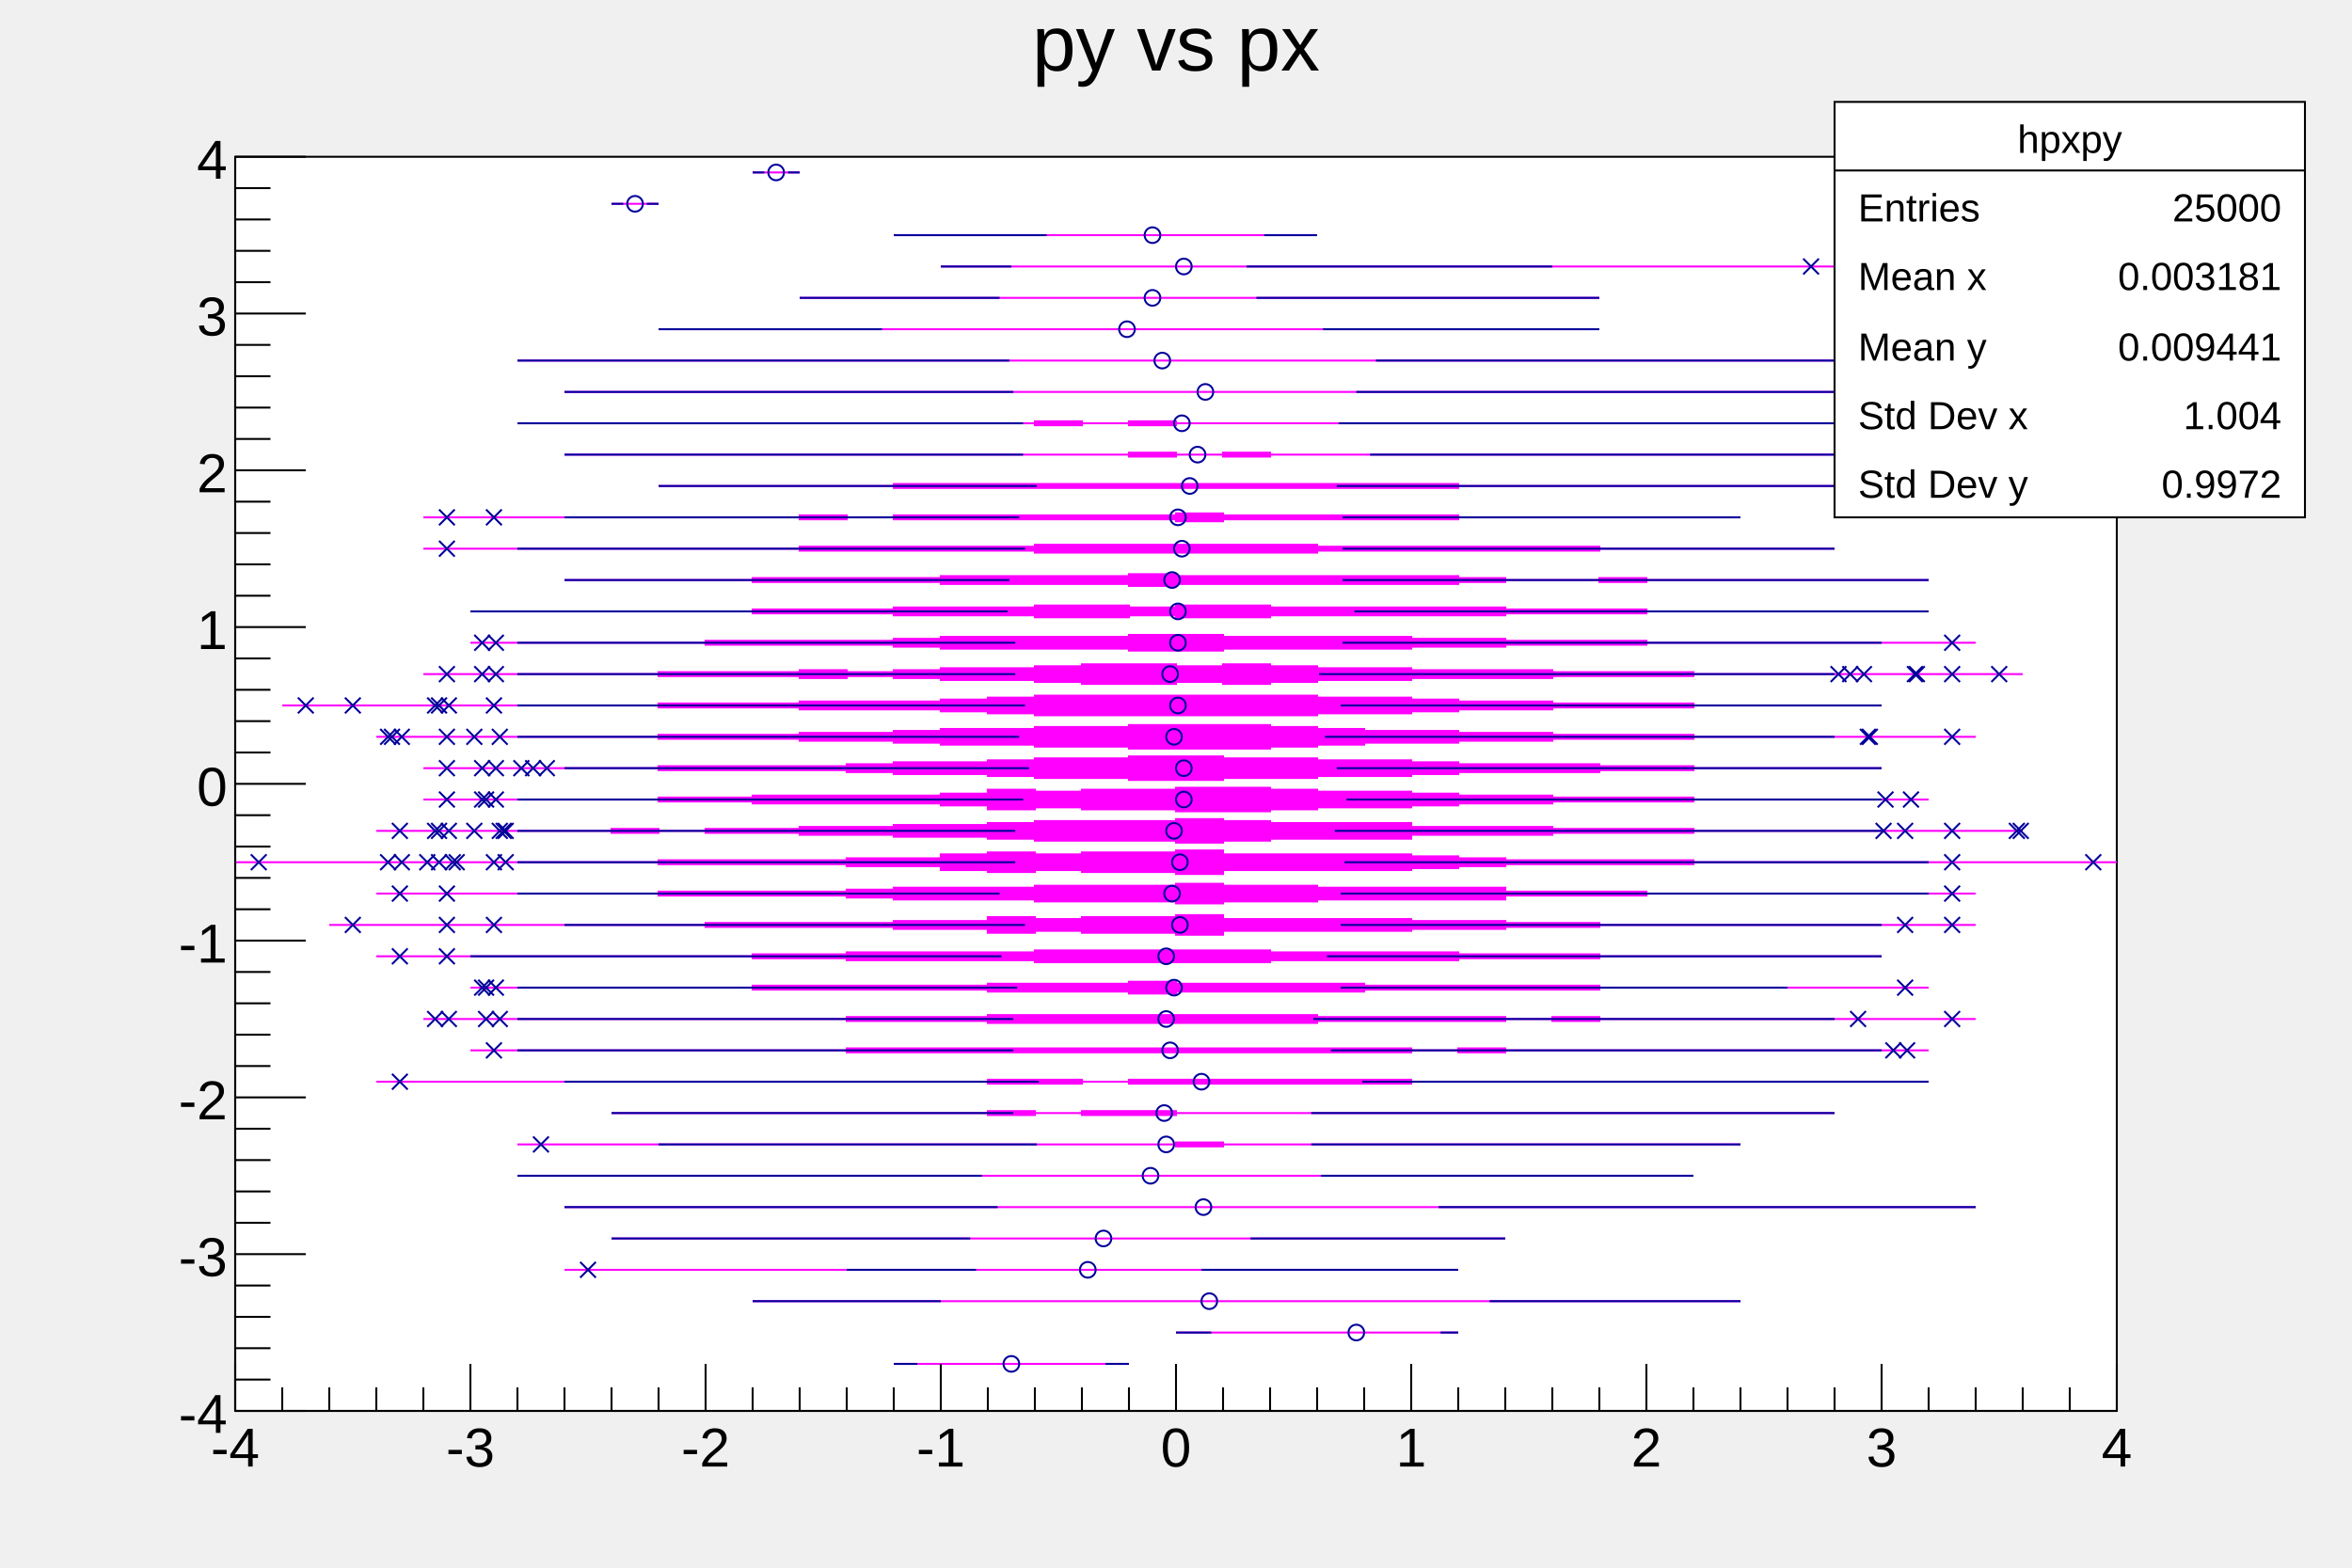
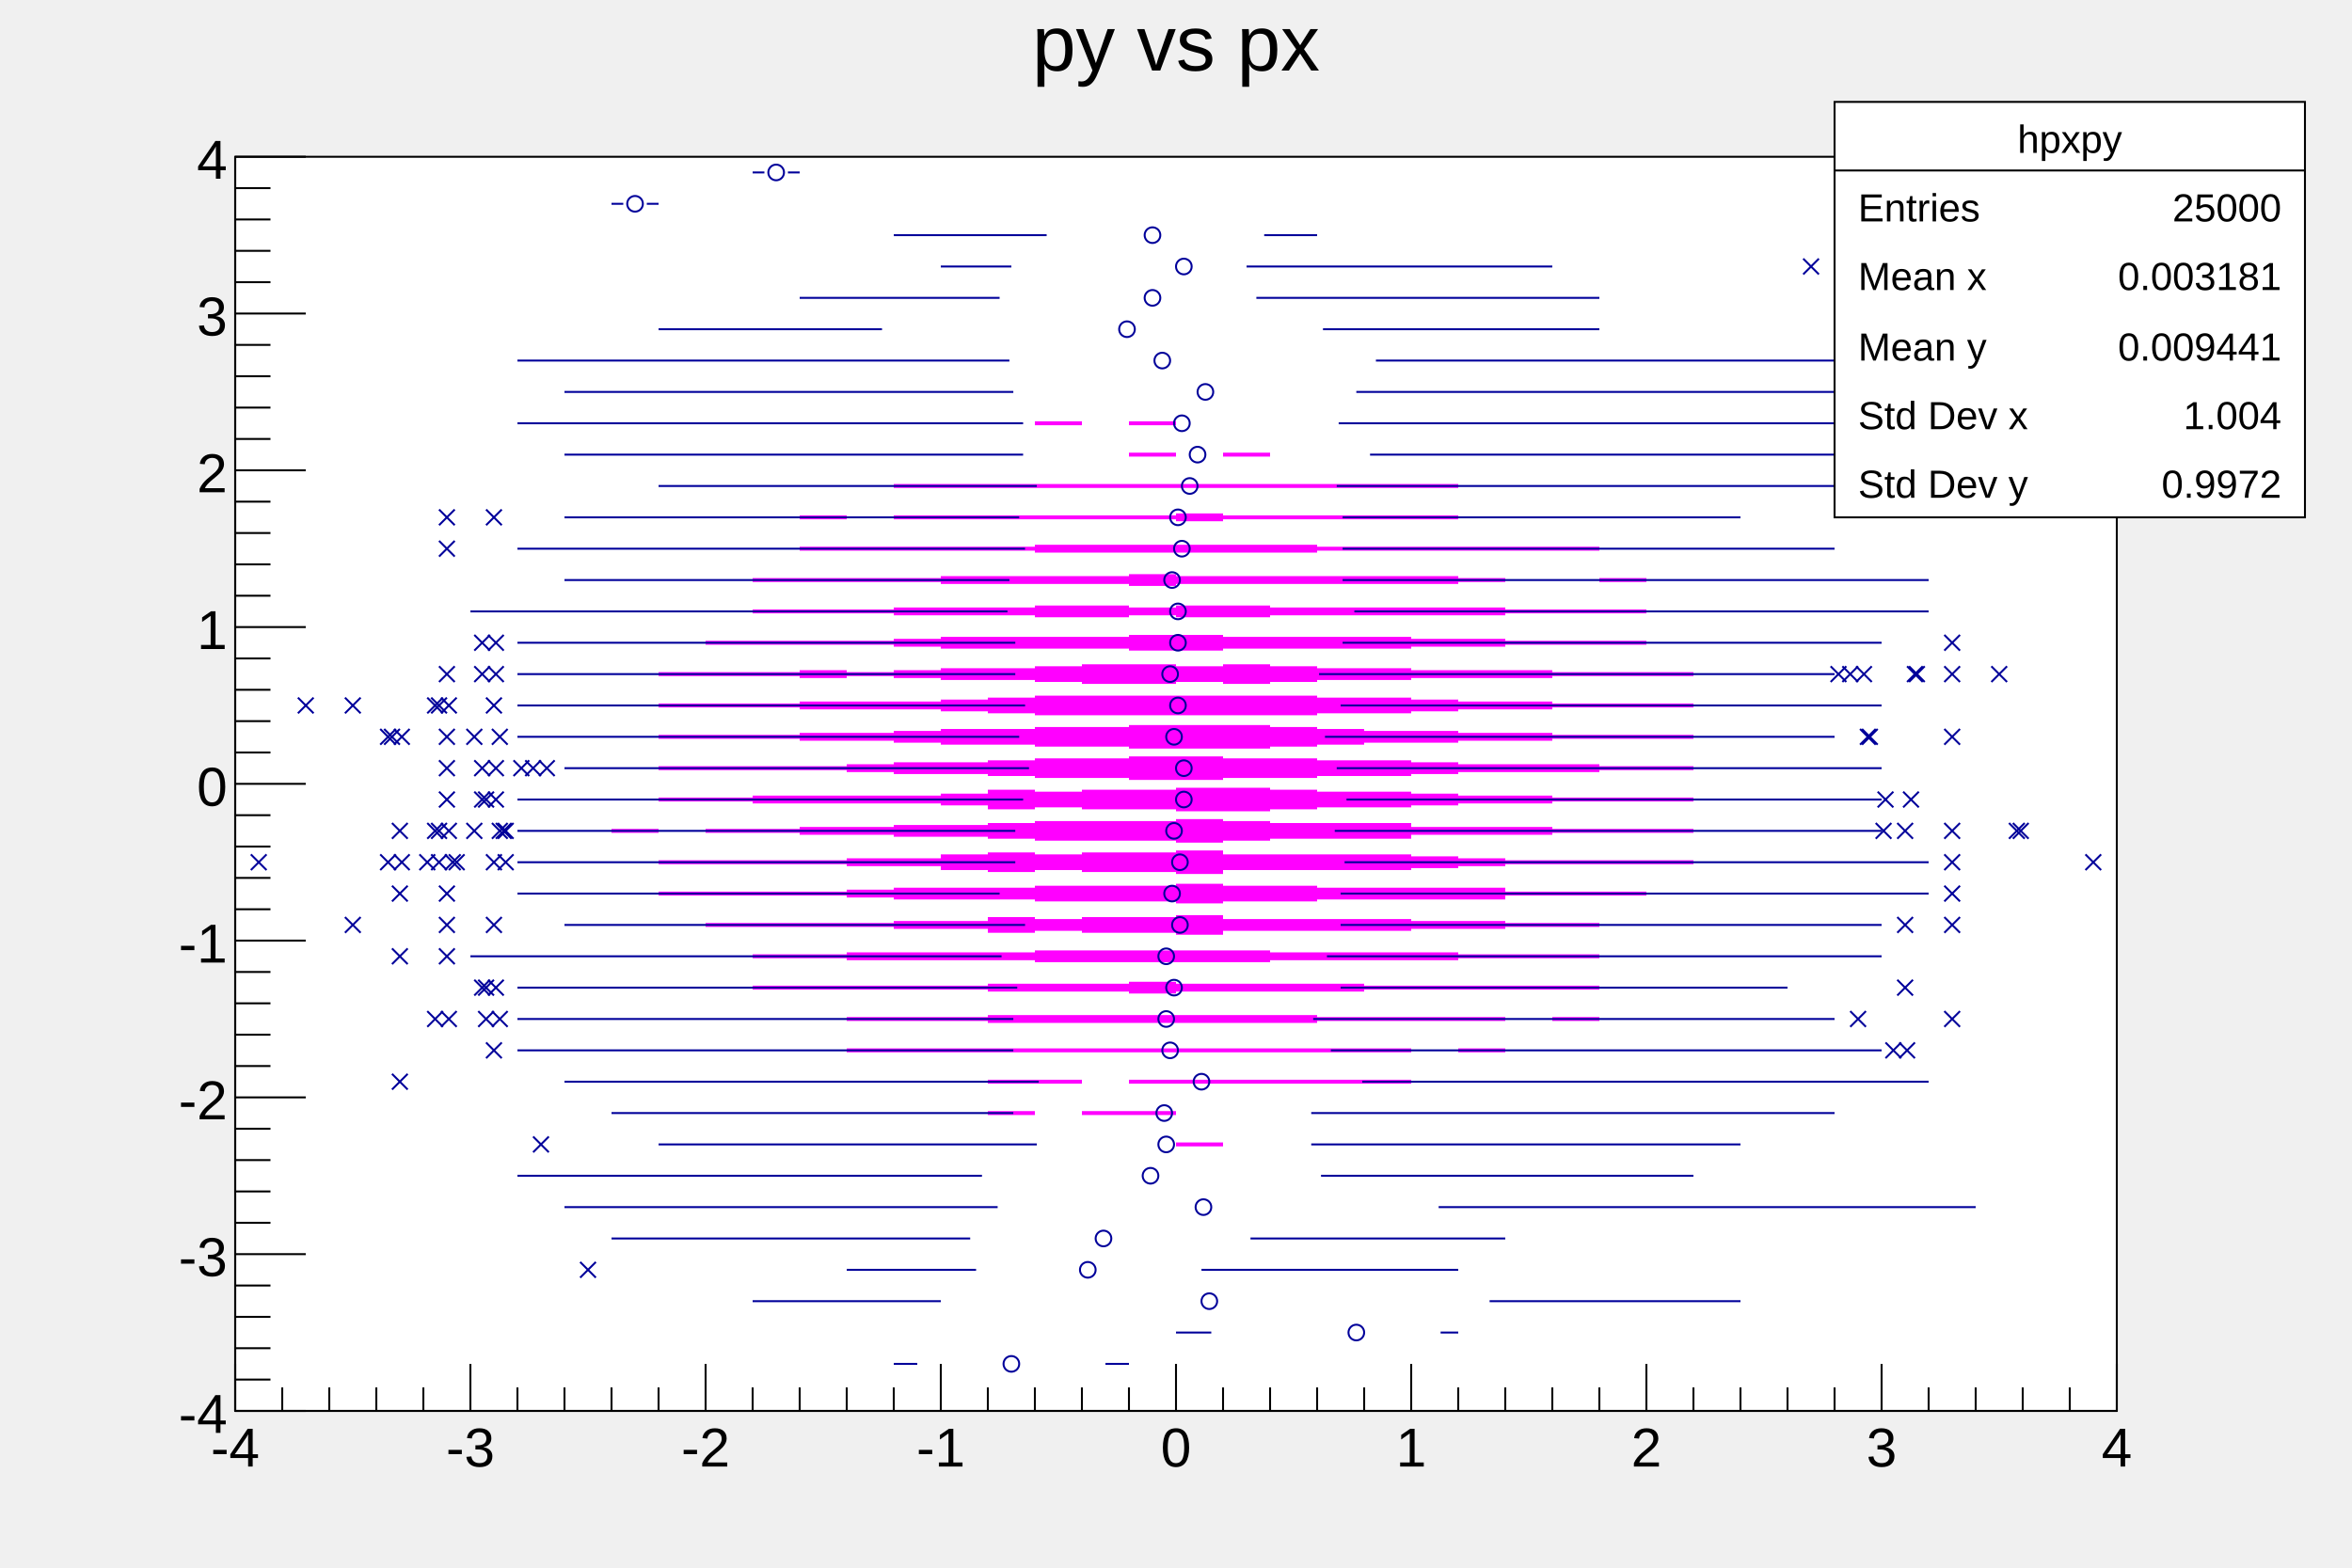
<svg xmlns="http://www.w3.org/2000/svg" viewBox="0 0 1200 800" preserveAspectRatio="none" width="1200" height="800">
  <path d="M0,0H1200V800H0Z" style="fill: none;" />
  <g>
    <g transform="translate(120,80)">
      <path d="M0,0H960V640H0Z" style="fill: white; stroke: black; stroke-width: 1;" />
      <svg x="0" y="0" overflow="hidden" width="960" height="640" viewBox="0 0 960 640">
        <g>
-           <path d="M336,616h24h24h24h24h24h-24h-24h-24h-24h-24ZM480,600h24h24h24h24h24h24h-24h-24h-24h-24h-24h-24ZM264,584h24h24h24h24h24h24h24h24h24h24h24h24h24h24h24h24h24h24h24h24h24h-24h-24h-24h-24h-24h-24h-24h-24h-24h-24h-24h-24h-24h-24h-24h-24h-24h-24h-24h-24h-24ZM168,568h24h24h24h24h24h24h24h24h24h24h24h24h24h24h24h24h24h24h24h-24h-24h-24h-24h-24h-24h-24h-24h-24h-24h-24h-24h-24h-24h-24h-24h-24h-24h-24ZM192,552h24h24h24h24h24h24h24h24h24h24h24h24h24h24h24h24h24h24h24h-24h-24h-24h-24h-24h-24h-24h-24h-24h-24h-24h-24h-24h-24h-24h-24h-24h-24h-24ZM168,536h24h24h24h24h24h24h24h24h24h24h24h24h24h24h24h24h24h24h24h24h24h24h24h24h24h24h24h24h24h24h-24h-24h-24h-24h-24h-24h-24h-24h-24h-24h-24h-24h-24h-24h-24h-24h-24h-24h-24h-24h-24h-24h-24h-24h-24h-24h-24h-24h-24h-24ZM144,520h24h24h24h24h24h24h24h24h24h24h24h24h24h24h24h24h24h24h24h24h24h24h24h24h24h-24h-24h-24h-24h-24h-24h-24h-24h-24h-24h-24h-24h-24h-24h-24h-24h-24h-24h-24h-24h-24h-24h-24h-24h-24ZM144,504h24h24h24h24h24h24h24h24h24h24h24h24h24h24v-1h24v1h24h24h24h24h24h24h24h24h24h24h24h-24h-24h-24h-24h-24h-24h-24h-24h-24h-24h-24v1h-24v-1h-24h-24h-24h-24h-24h-24h-24h-24h-24h-24h-24h-24h-24h-24ZM192,488h24h24h24h24h24h24h24h24v-1h24v1h24v-1h24h24v1h24h24h24h24h24h24h24h24h24h24h24h24h24h24h-24h-24h-24h-24h-24h-24h-24h-24h-24h-24h-24h-24h-24h-24v1h-24h-24v-1h-24v1h-24v-1h-24h-24h-24h-24h-24h-24h-24h-24ZM72,472h24h24h24h24h24h24h24h24h24h24h24h24h24v-1h24h24v1h24v-1h24h24h24h24h24h24v1h24h24h24h24h24h24h24h24h24h24h24h-24h-24h-24h-24h-24h-24h-24h-24h-24h-24h-24v1h-24h-24h-24h-24h-24h-24v-1h-24v1h-24h-24v-1h-24h-24h-24h-24h-24h-24h-24h-24h-24h-24h-24h-24h-24ZM120,456h24h24h24h24h24h24h24h24v-1h24h24h24h24h24h24h24h24h24h24h24h24v1h24v-1h24v1h24h24h24h24h24h24h24h24h24h-24h-24h-24h-24h-24h-24h-24h-24h-24v1h-24v-1h-24v1h-24h-24h-24h-24h-24h-24h-24h-24h-24h-24h-24h-24v-1h-24h-24h-24h-24h-24h-24h-24h-24ZM96,440h24h24h24h24h24h24h24h24h24v-1h24h24h24v-1h24h24h24h24h24h24h24v1h24h24h24h24v1h24v-1h24v1h24h24h24h24h24h24h24h24h-24h-24h-24h-24h-24h-24h-24h-24v1h-24v-1h-24v1h-24h-24h-24h-24v1h-24h-24h-24h-24h-24h-24h-24v-1h-24h-24h-24v-1h-24h-24h-24h-24h-24h-24h-24h-24h-24ZM120,424h24h24h24h24h24h24v-1h24h24h24h24h24v-1h24h24h24v-1h24v1h24h24h24h24v1h24h24h24h24h24v1h24h24h24h24h24h24h24h-24h-24h-24h-24h-24h-24h-24v1h-24h-24h-24h-24h-24v1h-24h-24h-24h-24v1h-24v-1h-24h-24h-24v-1h-24h-24h-24h-24h-24v-1h-24h-24h-24h-24h-24h-24ZM72,408h24h24h24h24h24h24h24h24v-1h24h24v-1h24h24h24h24v-1h24h24h24h24h24v1h24h24h24h24v1h24h24h24v1h24h24h24h24h24h24h-24h-24h-24h-24h-24h-24v1h-24h-24h-24v1h-24h-24h-24h-24v1h-24h-24h-24h-24h-24v-1h-24h-24h-24h-24v-1h-24h-24v-1h-24h-24h-24h-24h-24h-24h-24h-24ZM48,392h24h24h24h24h24h24h24h24v-1h24h24h24h24v-1h24h24v-2h24v1h24v-1h24h24v-1h24v2h24h24h24h24v1h24h24v1h24h24v1h24h24h24h24h24h24h24h24h-24h-24h-24h-24h-24h-24h-24h-24v1h-24h-24v1h-24h-24v1h-24h-24h-24h-24v2h-24v-1h-24h-24v-1h-24v1h-24v-2h-24h-24v-1h-24h-24h-24h-24v-1h-24h-24h-24h-24h-24h-24h-24h-24ZM72,376h24h24h24h24h24h24v-1h24h24h24h24v-1h24v-1h24h24h24v-1h24h24h24v-1h24v1h24h24v1h24h24h24h24v2h24h24h24v1h24h24h24h24h24h24h24h-24h-24h-24h-24h-24h-24h-24v1h-24h-24h-24v2h-24h-24h-24h-24v1h-24h-24v1h-24v-1h-24h-24h-24v-1h-24h-24h-24v-1h-24v-1h-24h-24h-24h-24v-1h-24h-24h-24h-24h-24h-24ZM0,360h24h24h24h24h24h24h24h24h24v-1h24h24h24h24v-1h24h24v-2h24v-1h24v1h24v-1h24h24v-1h24v2h24h24h24h24v1h24v1h24v1h24h24h24h24v1h24h24h24h24h24h24h24h24h24h-24h-24h-24h-24h-24h-24h-24h-24h-24v1h-24h-24h-24h-24v1h-24v1h-24v1h-24h-24h-24h-24v2h-24v-1h-24h-24v-1h-24v1h-24v-1h-24v-2h-24h-24v-1h-24h-24h-24h-24v-1h-24h-24h-24h-24h-24h-24h-24h-24h-24ZM72,344h24h24h24h24h24v-1h24v1h24v-1h24h24v-1h24h24v-1h24h24v-1h24v-1h24h24h24v-1h24v1h24v1h24h24h24v2h24h24h24v1h24h24h24v1h24h24h24h24h24h24h24h-24h-24h-24h-24h-24h-24h-24v1h-24h-24h-24v1h-24h-24h-24v2h-24h-24h-24v1h-24v1h-24v-1h-24h-24h-24v-1h-24v-1h-24h-24v-1h-24h-24v-1h-24h-24v-1h-24v1h-24v-1h-24h-24h-24h-24h-24ZM96,328h24h24h24h24h24v-1h24h24v-1h24h24h24h24v-1h24v-2h24v1h24v-1h24h24v-1h24h24v1h24v1h24h24v1h24v1h24h24v1h24h24h24v1h24h24h24h24h24h-24h-24h-24h-24h-24v1h-24h-24h-24v1h-24h-24v1h-24v1h-24h-24v1h-24v1h-24h-24v-1h-24h-24v-1h-24v1h-24v-2h-24v-1h-24h-24h-24h-24v-1h-24h-24v-1h-24h-24h-24h-24h-24ZM96,312h24h24h24h24h24v-1h24h24h24h24v-1h24v-1h24h24v-1h24v-1h24h24v-1h24h24v1h24h24v1h24h24v1h24v1h24h24h24v1h24h24v1h24h24h24h24h-24h-24h-24h-24v1h-24h-24v1h-24h-24h-24v1h-24v1h-24h-24v1h-24h-24v1h-24h-24v-1h-24h-24v-1h-24v-1h-24h-24v-1h-24v-1h-24h-24h-24h-24v-1h-24h-24h-24h-24h-24ZM72,296h24h24h24h24h24h24v-1h24h24h24v-1h24h24v-1h24v-1h24h24v-1h24h24v-1h24h24h24v1h24v1h24v1h24h24v1h24h24v1h24h24h24v1h24h24h24h24h24h24h-24h-24h-24h-24h-24h-24v1h-24h-24h-24v1h-24h-24v1h-24h-24v1h-24v1h-24v1h-24h-24h-24v-1h-24h-24v-1h-24h-24v-1h-24v-1h-24h-24v-1h-24h-24h-24v-1h-24h-24h-24h-24h-24h-24ZM24,280h24h24h24h24h24h24h24h24v-1h24h24h24v-1h24h24h24v-1h24v-1h24v-1h24h24h24h24h24h24v1h24h24v1h24v1h24h24v1h24h24h24v1h24h24h24h24h-24h-24h-24h-24v1h-24h-24h-24v1h-24h-24v1h-24v1h-24h-24v1h-24h-24h-24h-24h-24h-24v-1h-24v-1h-24v-1h-24h-24h-24v-1h-24h-24h-24v-1h-24h-24h-24h-24h-24h-24h-24h-24ZM96,264h24h24h24h24h24v-1h24h24h24v-1h24v1h24v-1h24v-1h24h24v-1h24v-1h24h24v1h24v-1h24v1h24v1h24h24v1h24h24h24v1h24h24h24v1h24h24h24h24h24h24h24h-24h-24h-24h-24h-24h-24h-24v1h-24h-24h-24v1h-24h-24h-24v1h-24h-24v1h-24v1h-24v-1h-24v1h-24h-24v-1h-24v-1h-24h-24v-1h-24v-1h-24v1h-24v-1h-24h-24h-24v-1h-24h-24h-24h-24h-24ZM120,248h24h24h24h24h24v-1h24h24h24h24v-1h24v-1h24h24h24h24v-1h24h24v1h24h24h24h24v1h24h24v1h24h24h24v1h24h24h24h24h24h24h24h-24h-24h-24h-24h-24h-24h-24v1h-24h-24h-24v1h-24h-24v1h-24h-24h-24h-24v1h-24h-24v-1h-24h-24h-24h-24v-1h-24v-1h-24h-24h-24h-24v-1h-24h-24h-24h-24h-24ZM120,232h24h24h24h24h24h24v-1h24h24h24v-1h24h24h24v-1h24h24v1h24v-1h24h24v1h24h24h24h24h24v1h24h24h24v1h24h24h24h24h24h24h-24h-24h-24h-24h-24h-24v1h-24h-24h-24v1h-24h-24h-24h-24h-24v1h-24h-24v-1h-24v1h-24h-24v-1h-24h-24h-24v-1h-24h-24h-24v-1h-24h-24h-24h-24h-24h-24ZM168,216h24h24h24h24v-1h24h24h24h24v-1h24h24h24h24v-1h24v1h24h24h24h24h24h24v1h24v1h24h24v-1h24v1h24h24h24h24h24h24h-24h-24h-24h-24h-24h-24v1h-24v-1h-24h-24v1h-24v1h-24h-24h-24h-24h-24h-24v1h-24v-1h-24h-24h-24h-24v-1h-24h-24h-24h-24v-1h-24h-24h-24h-24ZM96,200h24h24h24h24h24h24h24h24v-1h24h24h24h24h24v-1h24h24h24h24h24h24v1h24h24h24h24h24h24v1h24h24h24h24h24h-24h-24h-24h-24h-24v1h-24h-24h-24h-24h-24h-24v1h-24h-24h-24h-24h-24h-24v-1h-24h-24h-24h-24h-24v-1h-24h-24h-24h-24h-24h-24h-24h-24ZM96,184h24h24h24h24h24h24h24h24v-1h24v1h24v-1h24h24h24h24h24h24v-1h24v1h24h24h24h24h24v1h24h24h24h24h24h24h-24h-24h-24h-24h-24h-24v1h-24h-24h-24h-24h-24v1h-24v-1h-24h-24h-24h-24h-24h-24v-1h-24v1h-24v-1h-24h-24h-24h-24h-24h-24h-24h-24ZM216,168h24h24h24h24h24v-1h24h24h24h24h24h24h24h24h24h24h24h24v1h24h24h24h24h24h24h24h24h24h-24h-24h-24h-24h-24h-24h-24h-24h-24v1h-24h-24h-24h-24h-24h-24h-24h-24h-24h-24h-24h-24v-1h-24h-24h-24h-24h-24ZM168,152h24h24h24h24h24h24h24h24h24h24h24h24v-1h24v1h24v-1h24v1h24h24h24h24h24h24h24h24h24h24h24h24h-24h-24h-24h-24h-24h-24h-24h-24h-24h-24h-24h-24v1h-24v-1h-24v1h-24v-1h-24h-24h-24h-24h-24h-24h-24h-24h-24h-24h-24h-24ZM144,136h24h24h24h24h24h24h24h24h24h24h24v-1h24v1h24v-1h24v1h24h24h24h24h24h24h24h24h24h24h24h24h24h24h-24h-24h-24h-24h-24h-24h-24h-24h-24h-24h-24h-24h-24h-24v1h-24v-1h-24v1h-24v-1h-24h-24h-24h-24h-24h-24h-24h-24h-24h-24h-24ZM168,120h24h24h24h24h24h24h24h24h24h24h24h24h24h24h24h24h24h24h24h24h24h24h24h24h24h24h24h-24h-24h-24h-24h-24h-24h-24h-24h-24h-24h-24h-24h-24h-24h-24h-24h-24h-24h-24h-24h-24h-24h-24h-24h-24h-24h-24ZM144,104h24h24h24h24h24h24h24h24h24h24h24h24h24h24h24h24h24h24h24h24h24h24h24h24h24h24h24h24h24h24h-24h-24h-24h-24h-24h-24h-24h-24h-24h-24h-24h-24h-24h-24h-24h-24h-24h-24h-24h-24h-24h-24h-24h-24h-24h-24h-24h-24h-24h-24ZM216,88h24h24h24h24h24h24h24h24h24h24h24h24h24h24h24h24h24h24h24h24h-24h-24h-24h-24h-24h-24h-24h-24h-24h-24h-24h-24h-24h-24h-24h-24h-24h-24h-24h-24ZM288,72h24h24h24h24h24h24h24h24h24h24h24h24h24h24h24h24h24h-24h-24h-24h-24h-24h-24h-24h-24h-24h-24h-24h-24h-24h-24h-24h-24h-24ZM360,56h24h24h24h24h24h24h24h24h24h24h24h24h24h24h24h24h24h24h24h-24h-24h-24h-24h-24h-24h-24h-24h-24h-24h-24h-24h-24h-24h-24h-24h-24h-24h-24ZM336,40h24h24h24h24h24h24h24h24h24h-24h-24h-24h-24h-24h-24h-24h-24h-24ZM192,24h24h-24ZM264,8h24h-24Z" style="stroke: magenta; fill: magenta;" />
+           <path d="M336,616h24h24h24h24h24h-24h-24h-24h-24h-24ZM480,600h24h24h24h24h24h24h-24h-24h-24h-24h-24h-24ZM264,584h24h24h24h24h24h24h24h24h24h24h24h24h24h24h24h24h24h24h24h24h24h-24h-24h-24h-24h-24h-24h-24h-24h-24h-24h-24h-24h-24h-24h-24h-24h-24h-24h-24h-24h-24ZM168,568h24h24h24h24h24h24h24h24h24h24h24h24h24h24h24h24h24h24h24h-24h-24h-24h-24h-24h-24h-24h-24h-24h-24h-24h-24h-24h-24h-24h-24h-24h-24h-24ZM192,552h24h24h24h24h24h24h24h24h24h24h24h24h24h24h24h24h24h24h24h-24h-24h-24h-24h-24h-24h-24h-24h-24h-24h-24h-24h-24h-24h-24h-24h-24h-24h-24ZM168,536h24h24h24h24h24h24h24h24h24h24h24h24h24h24h24h24h24h24h24h24h24h24h24h24h24h24h24h24h24h24h-24h-24h-24h-24h-24h-24h-24h-24h-24h-24h-24h-24h-24h-24h-24h-24h-24h-24h-24h-24h-24h-24h-24h-24h-24h-24h-24h-24h-24h-24ZM144,520h24h24h24h24h24h24h24h24h24h24h24h24h24h24h24h24h24h24h24h24h24h24h24h24h24h-24h-24h-24h-24h-24h-24h-24h-24h-24h-24h-24h-24h-24h-24h-24h-24h-24h-24h-24h-24h-24h-24h-24h-24h-24ZM144,504h24h24h24h24h24h24h24h24h24h24h24h24h24h24v-1h24v1h24h24h24h24h24h24h24h24h24h24h24h-24h-24h-24h-24h-24h-24h-24h-24h-24h-24h-24v1h-24v-1h-24h-24h-24h-24h-24h-24h-24h-24h-24h-24h-24h-24h-24h-24ZM192,488h24h24h24h24h24h24h24h24v-1h24v1h24v-1h24h24v1h24h24h24h24h24h24h24h24h24h24h24h24h24h24h-24h-24h-24h-24h-24h-24h-24h-24h-24h-24h-24h-24h-24h-24v1h-24h-24v-1h-24v1h-24v-1h-24h-24h-24h-24h-24h-24h-24h-24ZM72,472h24h24h24h24h24h24h24h24h24h24h24h24h24v-1h24h24v1h24v-1h24h24h24h24h24h24v1h24h24h24h24h24h24h24h24h24h24h24h-24h-24h-24h-24h-24h-24h-24h-24h-24h-24h-24v1h-24h-24h-24h-24h-24h-24v-1h-24v1h-24h-24v-1h-24h-24h-24h-24h-24h-24h-24h-24h-24h-24h-24h-24h-24ZM120,456h24h24h24h24h24h24h24h24v-1h24h24h24h24h24h24h24h24h24h24h24h24v1h24v-1h24v1h24h24h24h24h24h24h24h24h24h-24h-24h-24h-24h-24h-24h-24h-24h-24v1h-24v-1h-24v1h-24h-24h-24h-24h-24h-24h-24h-24h-24h-24h-24h-24v-1h-24h-24h-24h-24h-24h-24h-24h-24ZM96,440h24h24h24h24h24h24h24h24h24v-1h24h24h24v-1h24h24h24h24h24h24h24v1h24h24h24h24v1h24v-1h24v1h24h24h24h24h24h24h24h24h-24h-24h-24h-24h-24h-24h-24h-24v1h-24v-1h-24v1h-24h-24h-24h-24v1h-24h-24h-24h-24h-24h-24h-24v-1h-24h-24h-24v-1h-24h-24h-24h-24h-24h-24h-24h-24h-24ZM120,424h24h24h24h24h24h24v-1h24h24h24h24h24v-1h24h24h24v-1h24v1h24h24h24h24v1h24h24h24h24h24v1h24h24h24h24h24h24h24h-24h-24h-24h-24h-24h-24h-24v1h-24h-24h-24h-24h-24v1h-24h-24h-24h-24v1h-24v-1h-24h-24h-24v-1h-24h-24h-24h-24h-24v-1h-24h-24h-24h-24h-24h-24ZM72,408h24h24h24h24h24h24h24h24v-1h24h24v-1h24h24h24h24v-1h24h24h24h24h24v1h24h24h24h24v1h24h24h24v1h24h24h24h24h24h24h-24h-24h-24h-24h-24h-24v1h-24h-24h-24v1h-24h-24h-24h-24v1h-24h-24h-24h-24h-24v-1h-24h-24h-24h-24v-1h-24h-24v-1h-24h-24h-24h-24h-24h-24h-24h-24ZM48,392h24h24h24h24h24h24h24h24v-1h24h24h24h24v-1h24h24v-2h24v1h24v-1h24h24v-1h24v2h24h24h24h24v1h24h24v1h24h24v1h24h24h24h24h24h24h24h24h-24h-24h-24h-24h-24h-24h-24h-24v1h-24h-24v1h-24h-24v1h-24h-24h-24h-24v2h-24v-1h-24h-24v-1h-24v1h-24v-2h-24h-24v-1h-24h-24h-24h-24v-1h-24h-24h-24h-24h-24h-24h-24h-24ZM72,376h24h24h24h24h24h24v-1h24h24h24h24v-1h24v-1h24h24h24v-1h24h24h24v-1h24v1h24h24v1h24h24h24h24v2h24h24h24v1h24h24h24h24h24h24h24h-24h-24h-24h-24h-24h-24h-24v1h-24h-24h-24v2h-24h-24h-24h-24v1h-24h-24v1h-24v-1h-24h-24h-24v-1h-24h-24h-24v-1h-24v-1h-24h-24h-24h-24v-1h-24h-24h-24h-24h-24h-24ZM0,360h24h24h24h24h24h24h24h24h24v-1h24h24h24h24v-1h24h24v-2h24v-1h24v1h24v-1h24h24v-1h24v2h24h24h24h24v1h24v1h24v1h24h24h24h24v1h24h24h24h24h24h24h24h24h24h-24h-24h-24h-24h-24h-24h-24h-24h-24v1h-24h-24h-24h-24v1h-24v1h-24v1h-24h-24h-24h-24v2h-24v-1h-24h-24v-1h-24v1h-24v-1h-24v-2h-24h-24v-1h-24h-24h-24h-24v-1h-24h-24h-24h-24h-24h-24h-24h-24h-24ZM72,344h24h24h24h24h24v-1h24v1h24v-1h24h24v-1h24h24v-1h24h24v-1h24v-1h24h24h24v-1h24v1h24v1h24h24h24v2h24h24h24v1h24h24h24v1h24h24h24h24h24h24h24h-24h-24h-24h-24h-24h-24h-24v1h-24h-24h-24v1h-24h-24h-24v2h-24h-24h-24v1h-24v1h-24v-1h-24h-24h-24v-1h-24v-1h-24h-24v-1h-24h-24v-1h-24h-24v-1h-24v1h-24v-1h-24h-24h-24h-24h-24ZM96,328h24h24h24h24h24v-1h24h24v-1h24h24h24h24v-1h24v-2h24v1h24v-1h24h24v-1h24h24v1h24v1h24h24v1h24v1h24h24v1h24h24h24v1h24h24h24h24h24h-24h-24h-24h-24h-24v1h-24h-24h-24v1h-24h-24v1h-24v1h-24h-24v1h-24v1h-24h-24v-1h-24h-24v-1h-24v1h-24v-2h-24v-1h-24h-24h-24h-24v-1h-24h-24v-1h-24h-24h-24h-24h-24ZM96,312h24h24h24h24h24v-1h24h24h24h24v-1h24v-1h24h24v-1h24v-1h24h24v-1h24h24v1h24h24v1h24h24v1h24v1h24h24h24v1h24h24v1h24h24h24h24h-24h-24h-24h-24v1h-24h-24v1h-24h-24h-24v1h-24v1h-24h-24v1h-24h-24v1h-24h-24v-1h-24h-24v-1h-24v-1h-24h-24v-1h-24v-1h-24h-24h-24h-24v-1h-24h-24h-24h-24h-24ZM72,296h24h24h24h24h24h24v-1h24h24h24v-1h24h24v-1h24v-1h24h24v-1h24h24v-1h24h24h24v1h24v1h24v1h24h24v1h24h24v1h24h24h24v1h24h24h24h24h24h24h-24h-24h-24h-24h-24h-24v1h-24h-24h-24v1h-24h-24v1h-24h-24v1h-24v1h-24v1h-24h-24h-24v-1h-24h-24v-1h-24h-24v-1h-24v-1h-24h-24v-1h-24h-24h-24v-1h-24h-24h-24h-24h-24h-24ZM24,280h24h24h24h24h24h24h24h24v-1h24h24h24v-1h24h24h24v-1h24v-1h24v-1h24h24h24h24h24h24v1h24h24v1h24v1h24h24v1h24h24h24v1h24h24h24h24h-24h-24h-24h-24v1h-24h-24h-24v1h-24h-24v1h-24v1h-24h-24v1h-24h-24h-24h-24h-24h-24v-1h-24v-1h-24v-1h-24h-24h-24v-1h-24h-24h-24v-1h-24h-24h-24h-24h-24h-24h-24h-24ZM96,264h24h24h24h24h24v-1h24h24h24v-1h24v1h24v-1h24v-1h24h24v-1h24v-1h24h24v1h24v-1h24v1h24v1h24h24v1h24h24h24v1h24h24h24v1h24h24h24h24h24h24h24h-24h-24h-24h-24h-24h-24h-24v1h-24h-24h-24v1h-24h-24h-24v1h-24h-24v1h-24v1h-24v-1h-24v1h-24h-24v-1h-24v-1h-24h-24v-1h-24v-1h-24v1h-24v-1h-24h-24h-24v-1h-24h-24h-24h-24h-24ZM120,248h24h24h24h24h24v-1h24h24h24h24v-1h24v-1h24h24h24h24v-1h24h24v1h24h24h24h24v1h24h24v1h24h24h24v1h24h24h24h24h24h24h24h-24h-24h-24h-24h-24h-24h-24v1h-24h-24h-24v1h-24h-24v1h-24h-24h-24h-24v1h-24h-24v-1h-24h-24h-24h-24v-1h-24v-1h-24h-24h-24h-24v-1h-24h-24h-24h-24h-24ZM120,232h24h24h24h24h24h24v-1h24h24h24v-1h24h24h24v-1h24h24v1h24v-1h24h24v1h24h24h24h24h24v1h24h24h24v1h24h24h24h24h24h24h-24h-24h-24h-24h-24h-24v1h-24h-24h-24v1h-24h-24h-24h-24h-24v1h-24h-24v-1h-24v1h-24h-24v-1h-24h-24h-24v-1h-24h-24h-24v-1h-24h-24h-24h-24h-24h-24ZM168,216h24h24h24h24v-1h24h24h24h24v-1h24h24h24h24v-1h24v1h24h24h24h24h24h24v1h24v1h24h24v-1h24v1h24h24h24h24h24h24h-24h-24h-24h-24h-24h-24v1h-24v-1h-24h-24v1h-24v1h-24h-24h-24h-24h-24h-24v1h-24v-1h-24h-24h-24h-24v-1h-24h-24h-24h-24v-1h-24h-24h-24h-24ZM96,200h24h24h24h24h24h24h24h24v-1h24h24h24h24h24v-1h24h24h24h24h24h24v1h24h24h24h24h24h24v1h24h24h24h24h24h-24h-24h-24h-24h-24v1h-24h-24h-24h-24h-24h-24v1h-24h-24h-24h-24h-24h-24v-1h-24h-24h-24h-24h-24v-1h-24h-24h-24h-24h-24h-24h-24h-24ZM96,184h24h24h24h24h24h24h24h24v-1h24v1h24v-1h24h24h24h24h24h24v-1h24v1h24h24h24h24h24v1h24h24h24h24h24h24h-24h-24h-24h-24h-24h-24v1h-24h-24h-24h-24h-24v1h-24v-1h-24h-24h-24h-24h-24h-24v-1h-24v1h-24v-1h-24h-24h-24h-24h-24h-24h-24h-24ZM216,168h24h24h24h24h24v-1h24h24h24h24h24h24h24h24h24h24h24h24v1h24h24h24h24h24h24h24h24h24h-24h-24h-24h-24h-24h-24h-24h-24h-24v1h-24h-24h-24h-24h-24h-24h-24h-24h-24h-24h-24h-24v-1h-24h-24h-24h-24h-24ZM168,152h24h24h24h24h24h24h24h24h24h24h24h24v-1h24v1h24v-1h24v1h24h24h24h24h24h24h24h24h24h24h24h24h-24h-24h-24h-24h-24h-24h-24h-24h-24h-24h-24h-24v1h-24v-1h-24v1h-24v-1h-24h-24h-24h-24h-24h-24h-24h-24h-24h-24h-24h-24ZM144,136h24h24h24h24h24h24h24h24h24h24h24v-1h24v1h24v-1h24v1h24h24h24h24h24h24h24h24h24h24h24h24h24h24h-24h-24h-24h-24h-24h-24h-24h-24h-24h-24h-24h-24h-24h-24v1h-24v-1h-24v1h-24v-1h-24h-24h-24h-24h-24h-24h-24h-24h-24h-24h-24ZM168,120h24h24h24h24h24h24h24h24h24h24h24h24h24h24h24h24h24h24h24h24h24h24h24h24h24h24h24h-24h-24h-24h-24h-24h-24h-24h-24h-24h-24h-24h-24h-24h-24h-24h-24h-24h-24h-24h-24h-24h-24h-24h-24h-24h-24h-24ZM144,104h24h24h24h24h24h24h24h24h24h24h24h24h24h24h24h24h24h24h24h24h24h24h24h24h24h24h24h24h24h24h-24h-24h-24h-24h-24h-24h-24h-24h-24h-24h-24h-24h-24h-24h-24h-24h-24h-24h-24h-24h-24h-24h-24h-24h-24h-24h-24h-24h-24h-24ZM216,88h24h24h24h24h24h24h24h24h24h24h24h24h24h24h24h24h24h24h24h24h-24h-24h-24h-24h-24h-24h-24h-24h-24h-24h-24h-24h-24h-24h-24h-24h-24h-24h-24h-24ZM288,72h24h24h24h24h24h24h24h24h24h24h24h24h24h24h24h24h24h-24h-24h-24h-24h-24h-24h-24h-24h-24h-24h-24h-24h-24h-24h-24h-24h-24ZM360,56h24h24h24h24h24h24h24h24h24h24h24h24h24h24h24h24h24h24h24h-24h-24h-24h-24h-24h-24h-24h-24h-24h-24h-24h-24h-24h-24h-24h-24h-24h-24h-24ZM336,40h24h24h24h24h24h24h24h24h24h-24h-24h-24h-24h-24h-24h-24h-24h-24ZM192,24h24h-24ZM264,8h24h-24Z" style="fill: magenta;" />
          <path d="M444,616h12M348,616h-12M615,600h9M498,600h-18M640,584h128M360,584h-96M493,568h131M378,568h-66M518,552h130M375,552h-183M614,536h274M389,536h-221M554,520h190M381,520h-237M549,504h219M409,504h-193M549,488h267M397,488h-205M575,472h289M410,472h-242M559,456h281M397,456h-253M550,440h266M397,440h-253M564,424h228M399,424h-255M557,408h283M391,408h-271M564,392h276M403,392h-235M564,376h300M390,376h-246M566,360h298M398,360h-254M561,344h279M398,344h-254M567,328h273M402,328h-258M562,312h278M405,312h-237M556,296h260M400,296h-256M564,280h276M403,280h-259M553,264h263M398,264h-254M565,248h275M398,248h-254M571,232h293M394,232h-274M565,216h299M395,216h-227M565,200h251M403,200h-259M565,184h203M400,184h-232M562,168h254M409,168h-193M579,152h237M402,152h-234M563,136h253M402,136h-258M572,120h244M397,120h-229M582,104h282M395,104h-251M555,88h141M330,88h-114M521,72h175M390,72h-102M516,56h156M396,56h-36M525,40h27M414,40h-78M210,24h6M198,24h-6M282,8h6M270,8h-6" style="stroke: #00009a; stroke-width: 1; fill: none;" />
          <path d="M392,616a4,4,0,1,0,8,0a4,4,0,1,0,-8,0zM568,600a4,4,0,1,0,8,0a4,4,0,1,0,-8,0zM493,584a4,4,0,1,0,8,0a4,4,0,1,0,-8,0zM431,568a4,4,0,1,0,8,0a4,4,0,1,0,-8,0zM439,552a4,4,0,1,0,8,0a4,4,0,1,0,-8,0zM490,536a4,4,0,1,0,8,0a4,4,0,1,0,-8,0zM463,520a4,4,0,1,0,8,0a4,4,0,1,0,-8,0zM471,504a4,4,0,1,0,8,0a4,4,0,1,0,-8,0zM470,488a4,4,0,1,0,8,0a4,4,0,1,0,-8,0zM489,472a4,4,0,1,0,8,0a4,4,0,1,0,-8,0zM473,456a4,4,0,1,0,8,0a4,4,0,1,0,-8,0zM471,440a4,4,0,1,0,8,0a4,4,0,1,0,-8,0zM475,424a4,4,0,1,0,8,0a4,4,0,1,0,-8,0zM471,408a4,4,0,1,0,8,0a4,4,0,1,0,-8,0zM478,392a4,4,0,1,0,8,0a4,4,0,1,0,-8,0zM474,376a4,4,0,1,0,8,0a4,4,0,1,0,-8,0zM478,360a4,4,0,1,0,8,0a4,4,0,1,0,-8,0zM475,344a4,4,0,1,0,8,0a4,4,0,1,0,-8,0zM480,328a4,4,0,1,0,8,0a4,4,0,1,0,-8,0zM480,312a4,4,0,1,0,8,0a4,4,0,1,0,-8,0zM475,296a4,4,0,1,0,8,0a4,4,0,1,0,-8,0zM477,280a4,4,0,1,0,8,0a4,4,0,1,0,-8,0zM473,264a4,4,0,1,0,8,0a4,4,0,1,0,-8,0zM477,248a4,4,0,1,0,8,0a4,4,0,1,0,-8,0zM477,232a4,4,0,1,0,8,0a4,4,0,1,0,-8,0zM474,216a4,4,0,1,0,8,0a4,4,0,1,0,-8,0zM479,200a4,4,0,1,0,8,0a4,4,0,1,0,-8,0zM477,184a4,4,0,1,0,8,0a4,4,0,1,0,-8,0zM483,168a4,4,0,1,0,8,0a4,4,0,1,0,-8,0zM487,152a4,4,0,1,0,8,0a4,4,0,1,0,-8,0zM479,136a4,4,0,1,0,8,0a4,4,0,1,0,-8,0zM491,120a4,4,0,1,0,8,0a4,4,0,1,0,-8,0zM469,104a4,4,0,1,0,8,0a4,4,0,1,0,-8,0zM451,88a4,4,0,1,0,8,0a4,4,0,1,0,-8,0zM464,72a4,4,0,1,0,8,0a4,4,0,1,0,-8,0zM480,56a4,4,0,1,0,8,0a4,4,0,1,0,-8,0zM464,40a4,4,0,1,0,8,0a4,4,0,1,0,-8,0zM200,24a4,4,0,1,0,8,0a4,4,0,1,0,-8,0zM272,8a4,4,0,1,0,8,0a4,4,0,1,0,-8,0z" style="stroke: #00009a; fill: none;" />
          <path d="M176,564l8,8m0,-8l-8,8M152,500l8,8m0,-8l-8,8M80,468l8,8m0,-8l-8,8M128,452l8,8m0,-8l-8,8M842,452l8,8m0,-8l-8,8M849,452l8,8m0,-8l-8,8M98,436l8,8m0,-8l-8,8M105,436l8,8m0,-8l-8,8M124,436l8,8m0,-8l-8,8M131,436l8,8m0,-8l-8,8M824,436l8,8m0,-8l-8,8M872,436l8,8m0,-8l-8,8M122,420l8,8m0,-8l-8,8M129,420l8,8m0,-8l-8,8M124,420l8,8m0,-8l-8,8M848,420l8,8m0,-8l-8,8M80,404l8,8m0,-8l-8,8M104,404l8,8m0,-8l-8,8M56,388l8,8m0,-8l-8,8M104,388l8,8m0,-8l-8,8M128,388l8,8m0,-8l-8,8M848,388l8,8m0,-8l-8,8M872,388l8,8m0,-8l-8,8M80,372l8,8m0,-8l-8,8M104,372l8,8m0,-8l-8,8M872,372l8,8m0,-8l-8,8M8,356l8,8m0,-8l-8,8M74,356l8,8m0,-8l-8,8M81,356l8,8m0,-8l-8,8M100,356l8,8m0,-8l-8,8M107,356l8,8m0,-8l-8,8M94,356l8,8m0,-8l-8,8M109,356l8,8m0,-8l-8,8M134,356l8,8m0,-8l-8,8M128,356l8,8m0,-8l-8,8M872,356l8,8m0,-8l-8,8M944,356l8,8m0,-8l-8,8M80,340l8,8m0,-8l-8,8M98,340l8,8m0,-8l-8,8M105,340l8,8m0,-8l-8,8M100,340l8,8m0,-8l-8,8M131,340l8,8m0,-8l-8,8M118,340l8,8m0,-8l-8,8M133,340l8,8m0,-8l-8,8M134,340l8,8m0,-8l-8,8M848,340l8,8m0,-8l-8,8M837,340l8,8m0,-8l-8,8M872,340l8,8m0,-8l-8,8M905,340l8,8m0,-8l-8,8M907,340l8,8m0,-8l-8,8M104,324l8,8m0,-8l-8,8M122,324l8,8m0,-8l-8,8M129,324l8,8m0,-8l-8,8M124,324l8,8m0,-8l-8,8M851,324l8,8m0,-8l-8,8M838,324l8,8m0,-8l-8,8M104,308l8,8m0,-8l-8,8M122,308l8,8m0,-8l-8,8M129,308l8,8m0,-8l-8,8M148,308l8,8m0,-8l-8,8M155,308l8,8m0,-8l-8,8M142,308l8,8m0,-8l-8,8M74,292l8,8m0,-8l-8,8M81,292l8,8m0,-8l-8,8M76,292l8,8m0,-8l-8,8M104,292l8,8m0,-8l-8,8M131,292l8,8m0,-8l-8,8M118,292l8,8m0,-8l-8,8M829,292l8,8m0,-8l-8,8M830,292l8,8m0,-8l-8,8M872,292l8,8m0,-8l-8,8M32,276l8,8m0,-8l-8,8M56,276l8,8m0,-8l-8,8M98,276l8,8m0,-8l-8,8M105,276l8,8m0,-8l-8,8M100,276l8,8m0,-8l-8,8M128,276l8,8m0,-8l-8,8M104,260l8,8m0,-8l-8,8M122,260l8,8m0,-8l-8,8M129,260l8,8m0,-8l-8,8M820,260l8,8m0,-8l-8,8M827,260l8,8m0,-8l-8,8M814,260l8,8m0,-8l-8,8M853,260l8,8m0,-8l-8,8M854,260l8,8m0,-8l-8,8M872,260l8,8m0,-8l-8,8M896,260l8,8m0,-8l-8,8M122,244l8,8m0,-8l-8,8M129,244l8,8m0,-8l-8,8M872,244l8,8m0,-8l-8,8M104,196l8,8m0,-8l-8,8M104,180l8,8m0,-8l-8,8M128,180l8,8m0,-8l-8,8M818,164l8,8m0,-8l-8,8M825,164l8,8m0,-8l-8,8M800,52l8,8m0,-8l-8,8" style="stroke: #00009a; fill: none;" />
        </g>
      </svg>
      <g>
        <g transform="translate(0,640)">
          <path d="M0,0h960" style="stroke: black; stroke-width: 1;" />
          <path d="M0,-24v24m24,-12v12m24,-12v12m24,-12v12m24,-12v12m24,-24v24m24,-12v12m24,-12v12m24,-12v12m24,-12v12m24,-24v24m24,-12v12m24,-12v12m24,-12v12m24,-12v12m24,-24v24m24,-12v12m24,-12v12m24,-12v12m24,-12v12m24,-24v24m24,-12v12m24,-12v12m24,-12v12m24,-12v12m24,-24v24m24,-12v12m24,-12v12m24,-12v12m24,-12v12m24,-24v24m24,-12v12m24,-12v12m24,-12v12m24,-12v12m24,-24v24m24,-12v12m24,-12v12m24,-12v12m24,-12v12m24,-24v24" style="stroke: black; stroke-width: 1;" />
          <g font-family="Arial" font-size="28" space="preserve" fill="black" text-anchor="middle">
            <text dy=".8em" transform="translate(0,6)">
       -4
      </text>
            <text dy=".8em" transform="translate(120,6)">
       -3
      </text>
            <text dy=".8em" transform="translate(240,6)">
       -2
      </text>
            <text dy=".8em" transform="translate(360,6)">
       -1
      </text>
            <text dy=".8em" transform="translate(480,6)">
       0
      </text>
            <text dy=".8em" transform="translate(600,6)">
       1
      </text>
            <text dy=".8em" transform="translate(720,6)">
       2
      </text>
            <text dy=".8em" transform="translate(840,6)">
       3
      </text>
            <text dy=".8em" transform="translate(960,6)">
       4
      </text>
          </g>
        </g>
        <g>
          <path d="M0,0v640" style="stroke: black; stroke-width: 1;" />
          <path d="M36,640h-36m18,-16h-18m18,-16h-18m18,-16h-18m18,-16h-18m36,-16h-36m18,-16h-18m18,-16h-18m18,-16h-18m18,-16h-18m36,-16h-36m18,-16h-18m18,-16h-18m18,-16h-18m18,-16h-18m36,-16h-36m18,-16h-18m18,-16h-18m18,-16h-18m18,-16h-18m36,-16h-36m18,-16h-18m18,-16h-18m18,-16h-18m18,-16h-18m36,-16h-36m18,-16h-18m18,-16h-18m18,-16h-18m18,-16h-18m36,-16h-36m18,-16h-18m18,-16h-18m18,-16h-18m18,-16h-18m36,-16h-36m18,-16h-18m18,-16h-18m18,-16h-18m18,-16h-18m36,-16h-36" style="stroke: black; stroke-width: 1;" />
          <g font-family="Arial" font-size="28" space="preserve" fill="black" text-anchor="end">
            <text dy=".4em" transform="translate(-4,640)">
       -4
      </text>
            <text dy=".4em" transform="translate(-4,560)">
       -3
      </text>
            <text dy=".4em" transform="translate(-4,480)">
       -2
      </text>
            <text dy=".4em" transform="translate(-4,400)">
       -1
      </text>
            <text dy=".4em" transform="translate(-4,320)">
       0
      </text>
            <text dy=".4em" transform="translate(-4,240)">
       1
      </text>
            <text dy=".4em" transform="translate(-4,160)">
       2
      </text>
            <text dy=".4em" transform="translate(-4,80)">
       3
      </text>
            <text dy=".4em" transform="translate(-4)">
       4
      </text>
          </g>
        </g>
      </g>
    </g>
    <g transform="translate(120,4)" font-family="Arial" font-size="40" space="preserve">
      <path d="M0,0H960V53H0Z" style="fill: none;" />
      <text fill="black" text-anchor="middle" dy=".8em" transform="translate(480)">
    py vs px
   </text>
    </g>
    <g transform="translate(936,52)" font-family="Arial" font-size="20" space="preserve" fill="black">
      <path d="M0,0H240V212H0Z" style="fill: white; stroke: black; stroke-width: 1;" />
      <text text-anchor="middle" dy=".4em" transform="translate(120,18)">
    hpxpy
   </text>
      <text text-anchor="start" dy=".4em" transform="translate(12,53)">
    Entries
   </text>
      <text text-anchor="end" dy=".4em" transform="translate(228,53)">
    25000
   </text>
      <text text-anchor="start" dy=".4em" transform="translate(12,88)">
    Mean x
   </text>
      <text text-anchor="end" dy=".4em" transform="translate(228,88)">
    0.003181
   </text>
      <text text-anchor="start" dy=".4em" transform="translate(12,124)">
    Mean y
   </text>
      <text text-anchor="end" dy=".4em" transform="translate(228,124)">
    0.009441
   </text>
      <text text-anchor="start" dy=".4em" transform="translate(12,159)">
    Std Dev x
   </text>
      <text text-anchor="end" dy=".4em" transform="translate(228,159)">
    1.004
   </text>
      <text text-anchor="start" dy=".4em" transform="translate(12,194)">
    Std Dev y
   </text>
      <text text-anchor="end" dy=".4em" transform="translate(228,194)">
    0.9972
   </text>
      <path d="M0,35h240" style="stroke: black; stroke-width: 1;" />
    </g>
  </g>
</svg>
